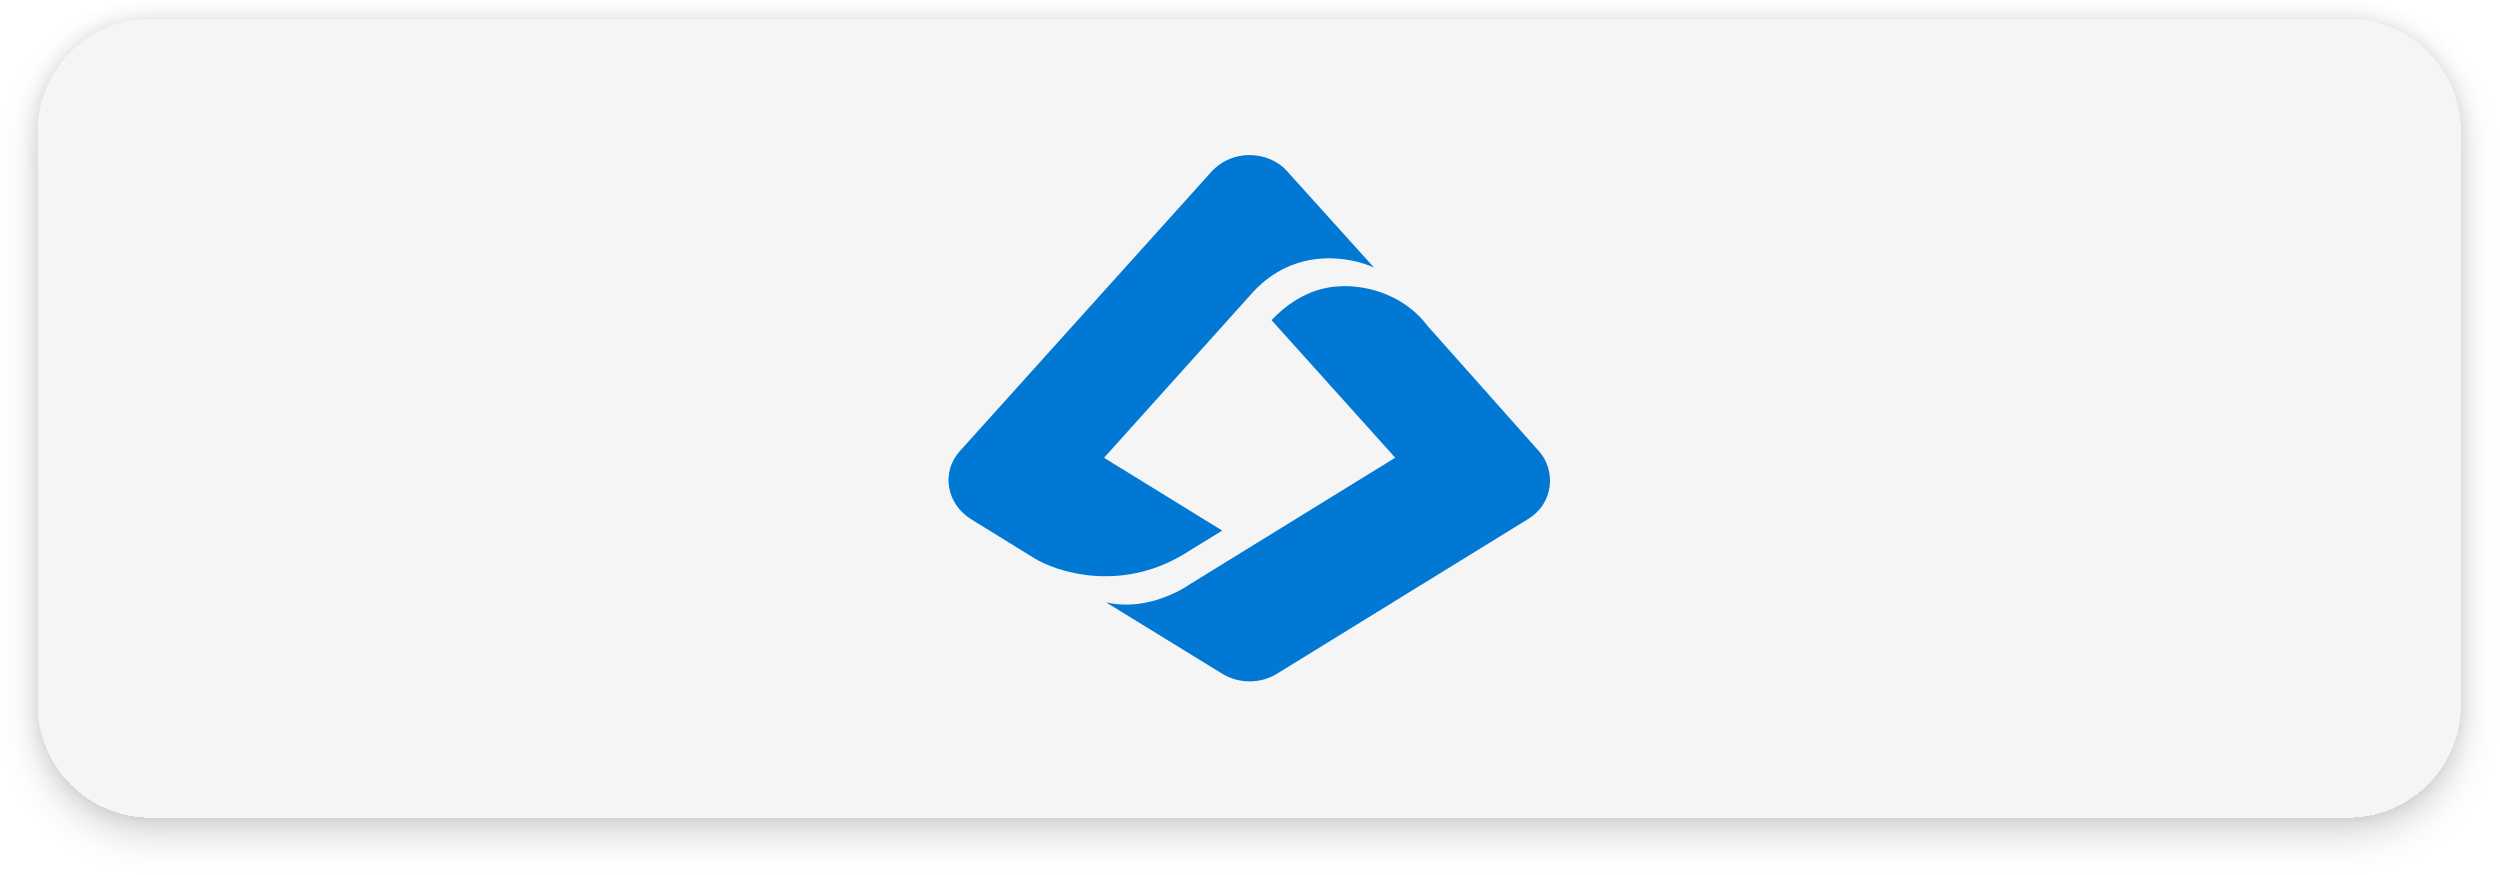
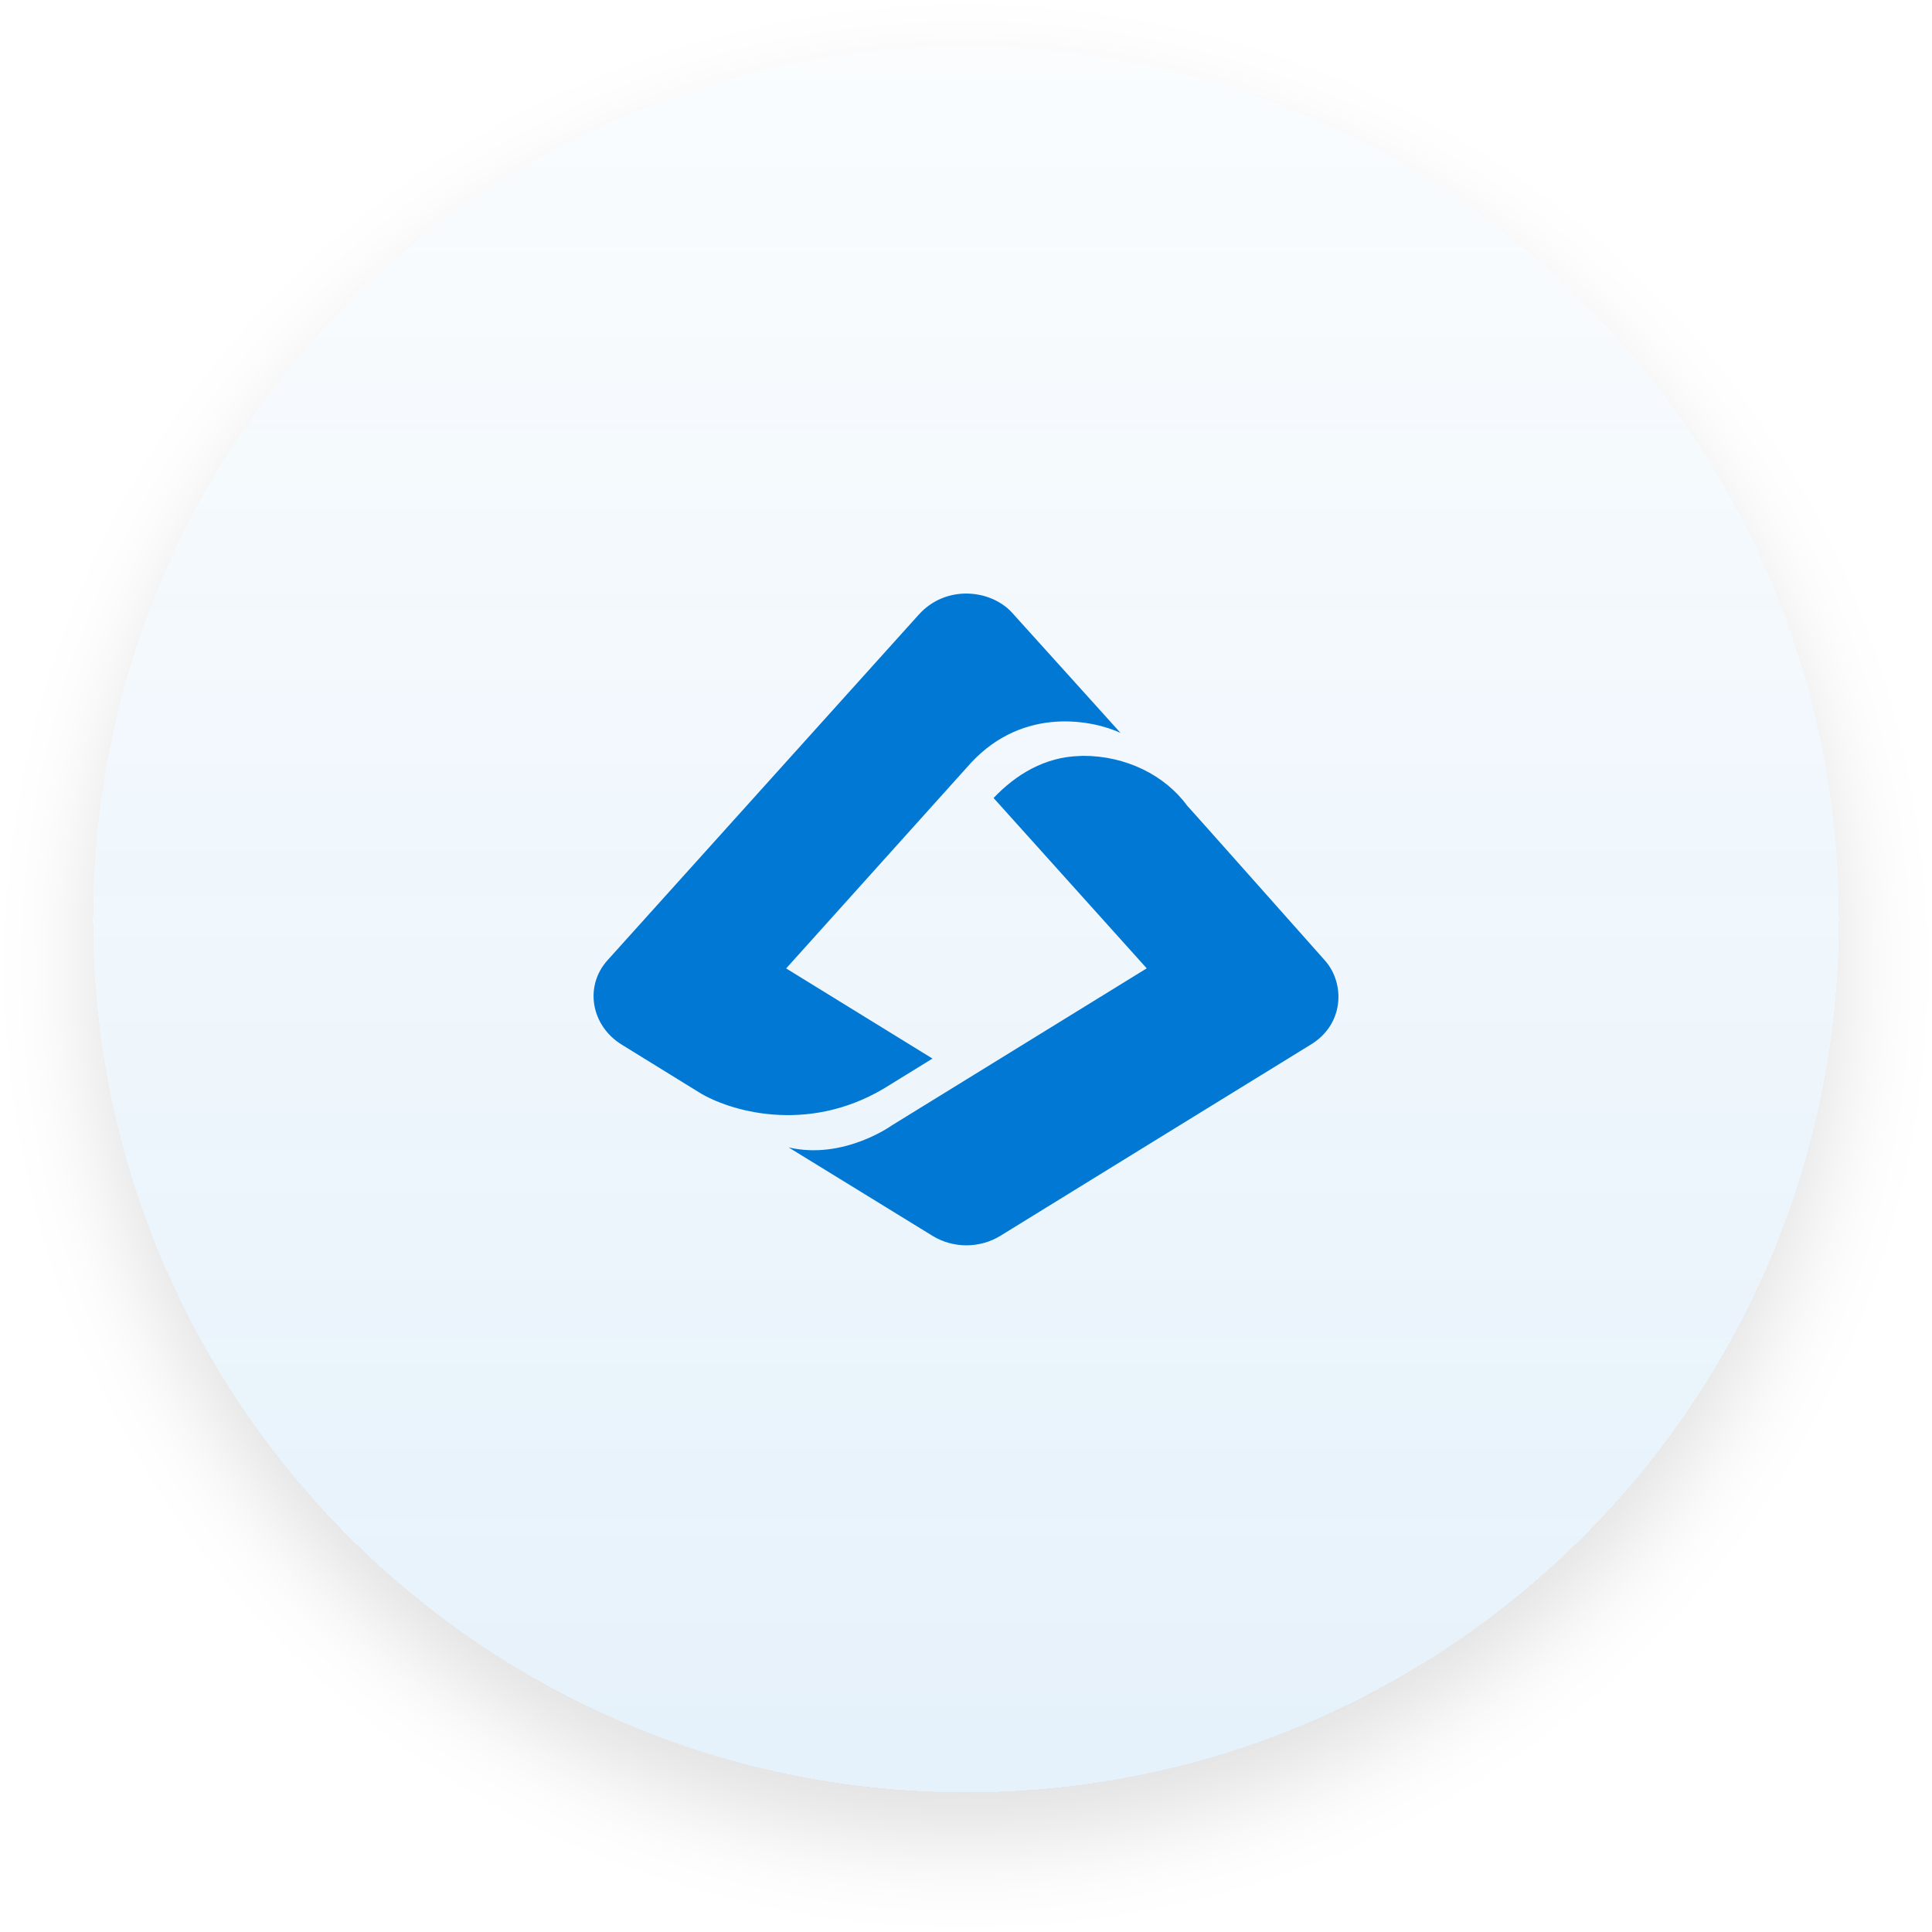
- <svg xmlns="http://www.w3.org/2000/svg" width="266" height="93" viewBox="0 0 266 93" fill="none">
-   <g filter="url(#filter0_dd_1304_264)">
-     <rect x="4" y="2" width="257.844" height="85" rx="12" fill="#F5F5F5" shape-rendering="crispEdges" />
-     <path d="M128.885 18.286C131.196 15.745 135.011 16.116 136.878 18.136V18.143C136.928 18.192 146.204 28.475 146.197 28.471C143.971 27.432 137.952 26.088 133.351 31.044C133.33 31.072 117.469 48.708 117.469 48.708L130.041 56.453L125.849 59.036C119.154 62.998 112.487 60.898 110.013 59.373C109.608 59.12 103.382 55.281 103.382 55.281C100.694 53.65 100.107 50.231 102.127 47.998C102.841 47.203 128.213 19.025 128.885 18.286ZM151.925 34.726C151.914 34.684 163.733 47.994 163.779 48.047C165.489 49.986 165.446 53.521 162.51 55.274C161.976 55.593 135.883 71.678 135.883 71.678C134.108 72.774 131.808 72.774 130.034 71.678L117.682 64.087C122.4 65.189 126.553 62.194 126.553 62.194L148.451 48.701L135.292 34.064C137.184 32.076 139.662 30.533 142.705 30.456C142.743 30.454 142.781 30.452 142.819 30.45C142.878 30.446 142.937 30.442 142.997 30.442C146.649 30.442 150.005 32.097 151.925 34.726Z" fill="#0078D4" />
+ <svg xmlns="http://www.w3.org/2000/svg" width="166" height="166" viewBox="0 0 166 166" fill="none">
+   <g filter="url(#filter0_d_1311_127)">
+     <circle cx="83" cy="79" r="75" fill="url(#paint0_linear_1311_127)" shape-rendering="crispEdges" />
  </g>
+   <path d="M78.963 52.786C81.275 50.245 85.09 50.616 86.956 52.636V52.643C87.006 52.692 96.282 62.975 96.275 62.971C94.049 61.932 88.03 60.588 83.429 65.544C83.408 65.572 67.547 83.208 67.547 83.208L80.119 90.954L75.927 93.537C69.232 97.499 62.566 95.398 60.091 93.873C59.686 93.621 53.46 89.781 53.46 89.781C50.772 88.15 50.185 84.731 52.205 82.498C52.919 81.703 78.291 53.525 78.963 52.786ZM102.003 69.226C101.992 69.184 113.811 82.494 113.857 82.547C115.567 84.486 115.524 88.021 112.588 89.774C112.054 90.093 85.961 106.178 85.961 106.178C84.186 107.274 81.886 107.274 80.112 106.178L67.76 98.587C72.478 99.689 76.631 96.694 76.631 96.694L98.529 83.201L85.37 68.564C87.262 66.576 89.74 65.033 92.784 64.956C92.821 64.954 92.859 64.952 92.897 64.95C92.956 64.946 93.015 64.942 93.075 64.942C96.727 64.942 100.083 66.597 102.003 69.226Z" fill="#0078D4" />
  <defs>
-     <filter id="filter0_dd_1304_264" x="0" y="0" width="265.844" height="93" filterUnits="userSpaceOnUse" color-interpolation-filters="sRGB">
+     <filter id="filter0_d_1311_127" x="0" y="0" width="166" height="166" filterUnits="userSpaceOnUse" color-interpolation-filters="sRGB">
      <feFlood flood-opacity="0" result="BackgroundImageFix" />
      <feColorMatrix in="SourceAlpha" type="matrix" values="0 0 0 0 0 0 0 0 0 0 0 0 0 0 0 0 0 0 127 0" result="hardAlpha" />
-       <feOffset />
-       <feGaussianBlur stdDeviation="1" />
+       <feOffset dy="4" />
+       <feGaussianBlur stdDeviation="4" />
      <feComposite in2="hardAlpha" operator="out" />
      <feColorMatrix type="matrix" values="0 0 0 0 0 0 0 0 0 0 0 0 0 0 0 0 0 0 0.12 0" />
-       <feBlend mode="normal" in2="BackgroundImageFix" result="effect1_dropShadow_1304_264" />
-       <feColorMatrix in="SourceAlpha" type="matrix" values="0 0 0 0 0 0 0 0 0 0 0 0 0 0 0 0 0 0 127 0" result="hardAlpha" />
-       <feOffset dy="2" />
-       <feGaussianBlur stdDeviation="2" />
-       <feComposite in2="hardAlpha" operator="out" />
-       <feColorMatrix type="matrix" values="0 0 0 0 0 0 0 0 0 0 0 0 0 0 0 0 0 0 0.14 0" />
-       <feBlend mode="normal" in2="effect1_dropShadow_1304_264" result="effect2_dropShadow_1304_264" />
-       <feBlend mode="normal" in="SourceGraphic" in2="effect2_dropShadow_1304_264" result="shape" />
+       <feBlend mode="normal" in2="BackgroundImageFix" result="effect1_dropShadow_1311_127" />
+       <feBlend mode="normal" in="SourceGraphic" in2="effect1_dropShadow_1311_127" result="shape" />
    </filter>
+     <linearGradient id="paint0_linear_1311_127" x1="83" y1="4" x2="83" y2="154" gradientUnits="userSpaceOnUse">
+       <stop stop-color="#0078D4" stop-opacity="0.02" />
+       <stop offset="1" stop-color="#0078D4" stop-opacity="0.1" />
+     </linearGradient>
  </defs>
</svg>
